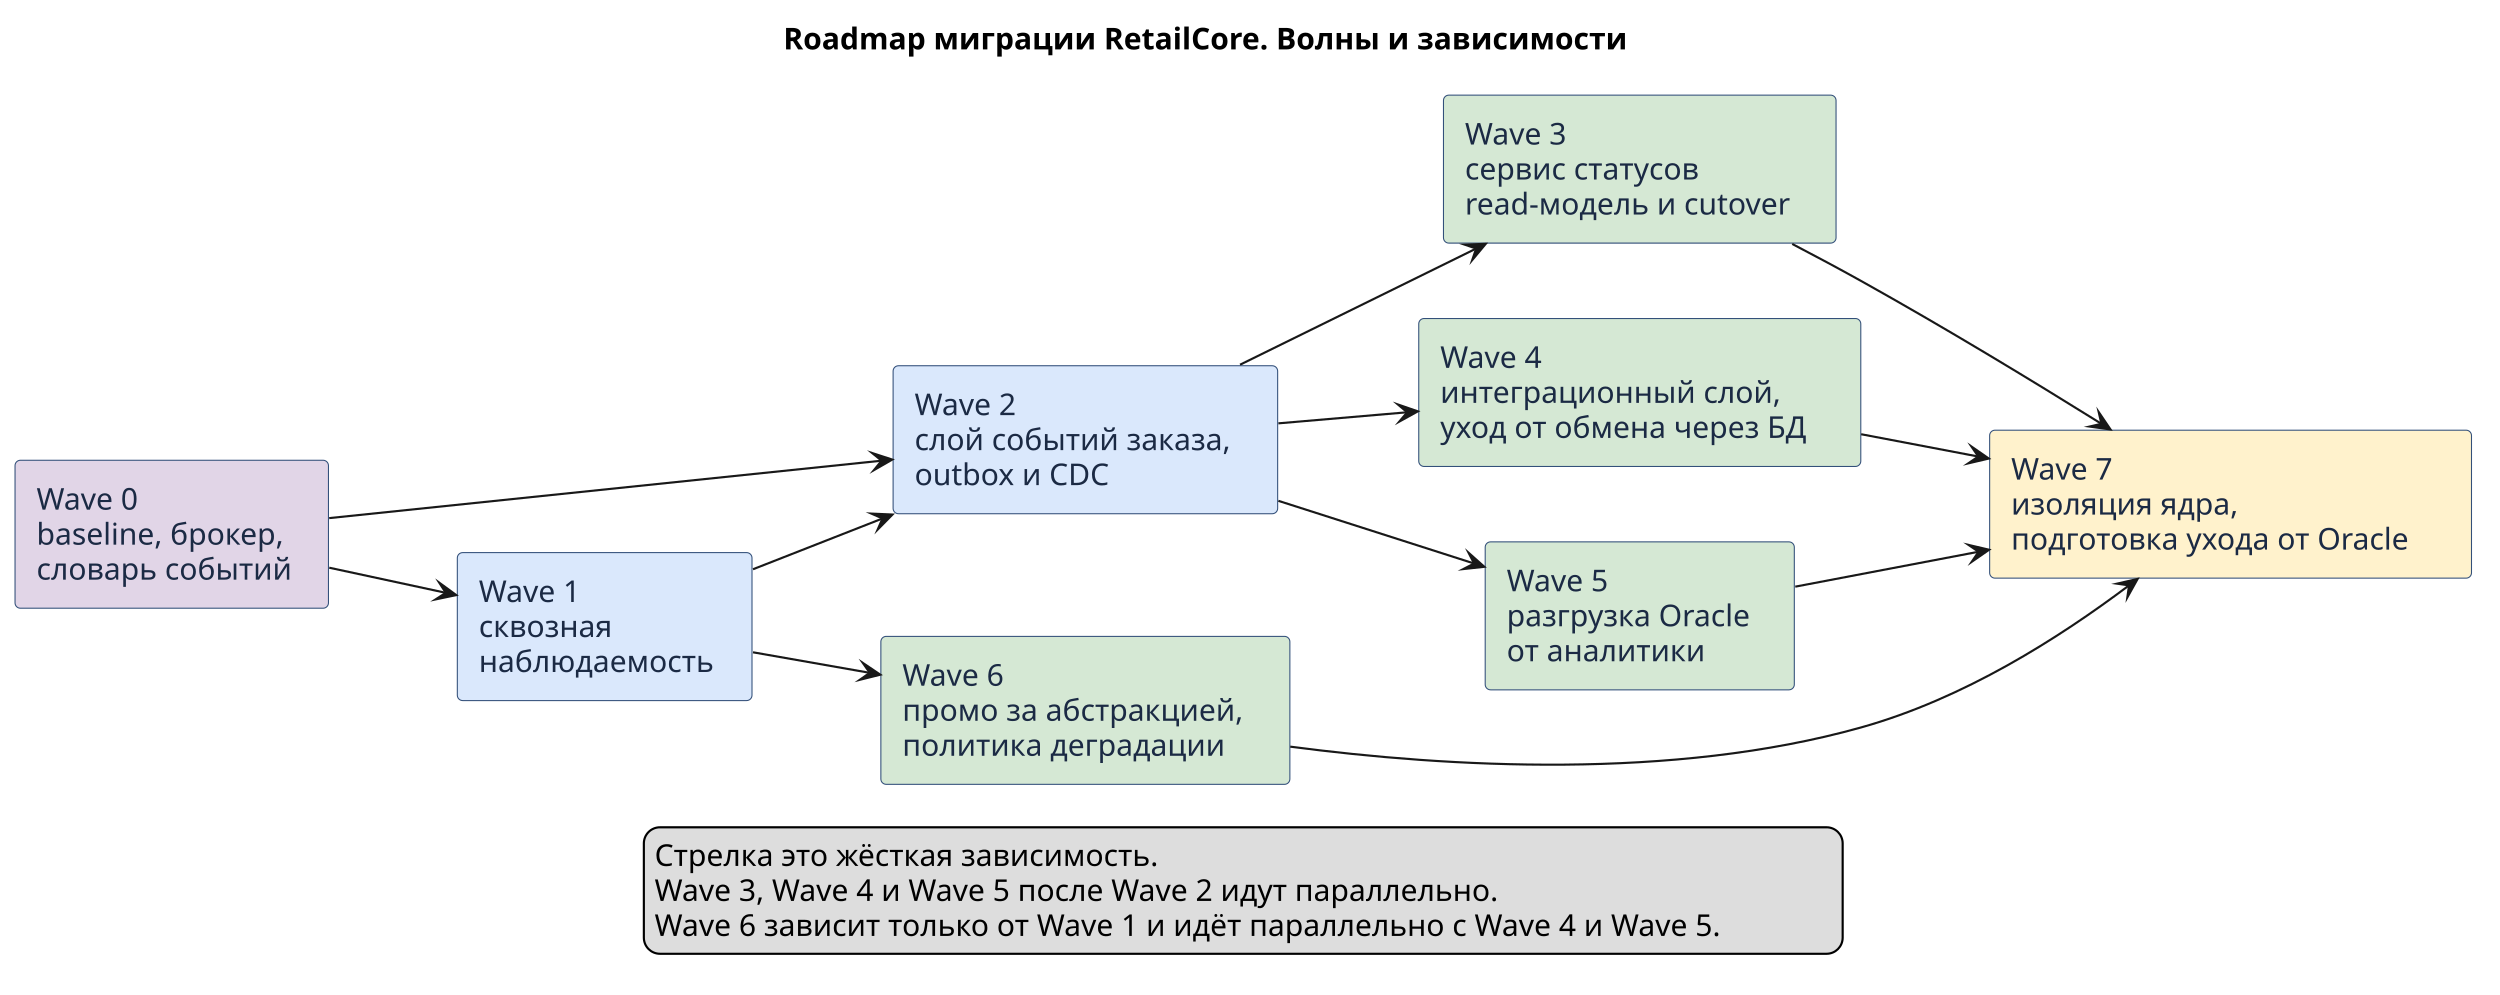
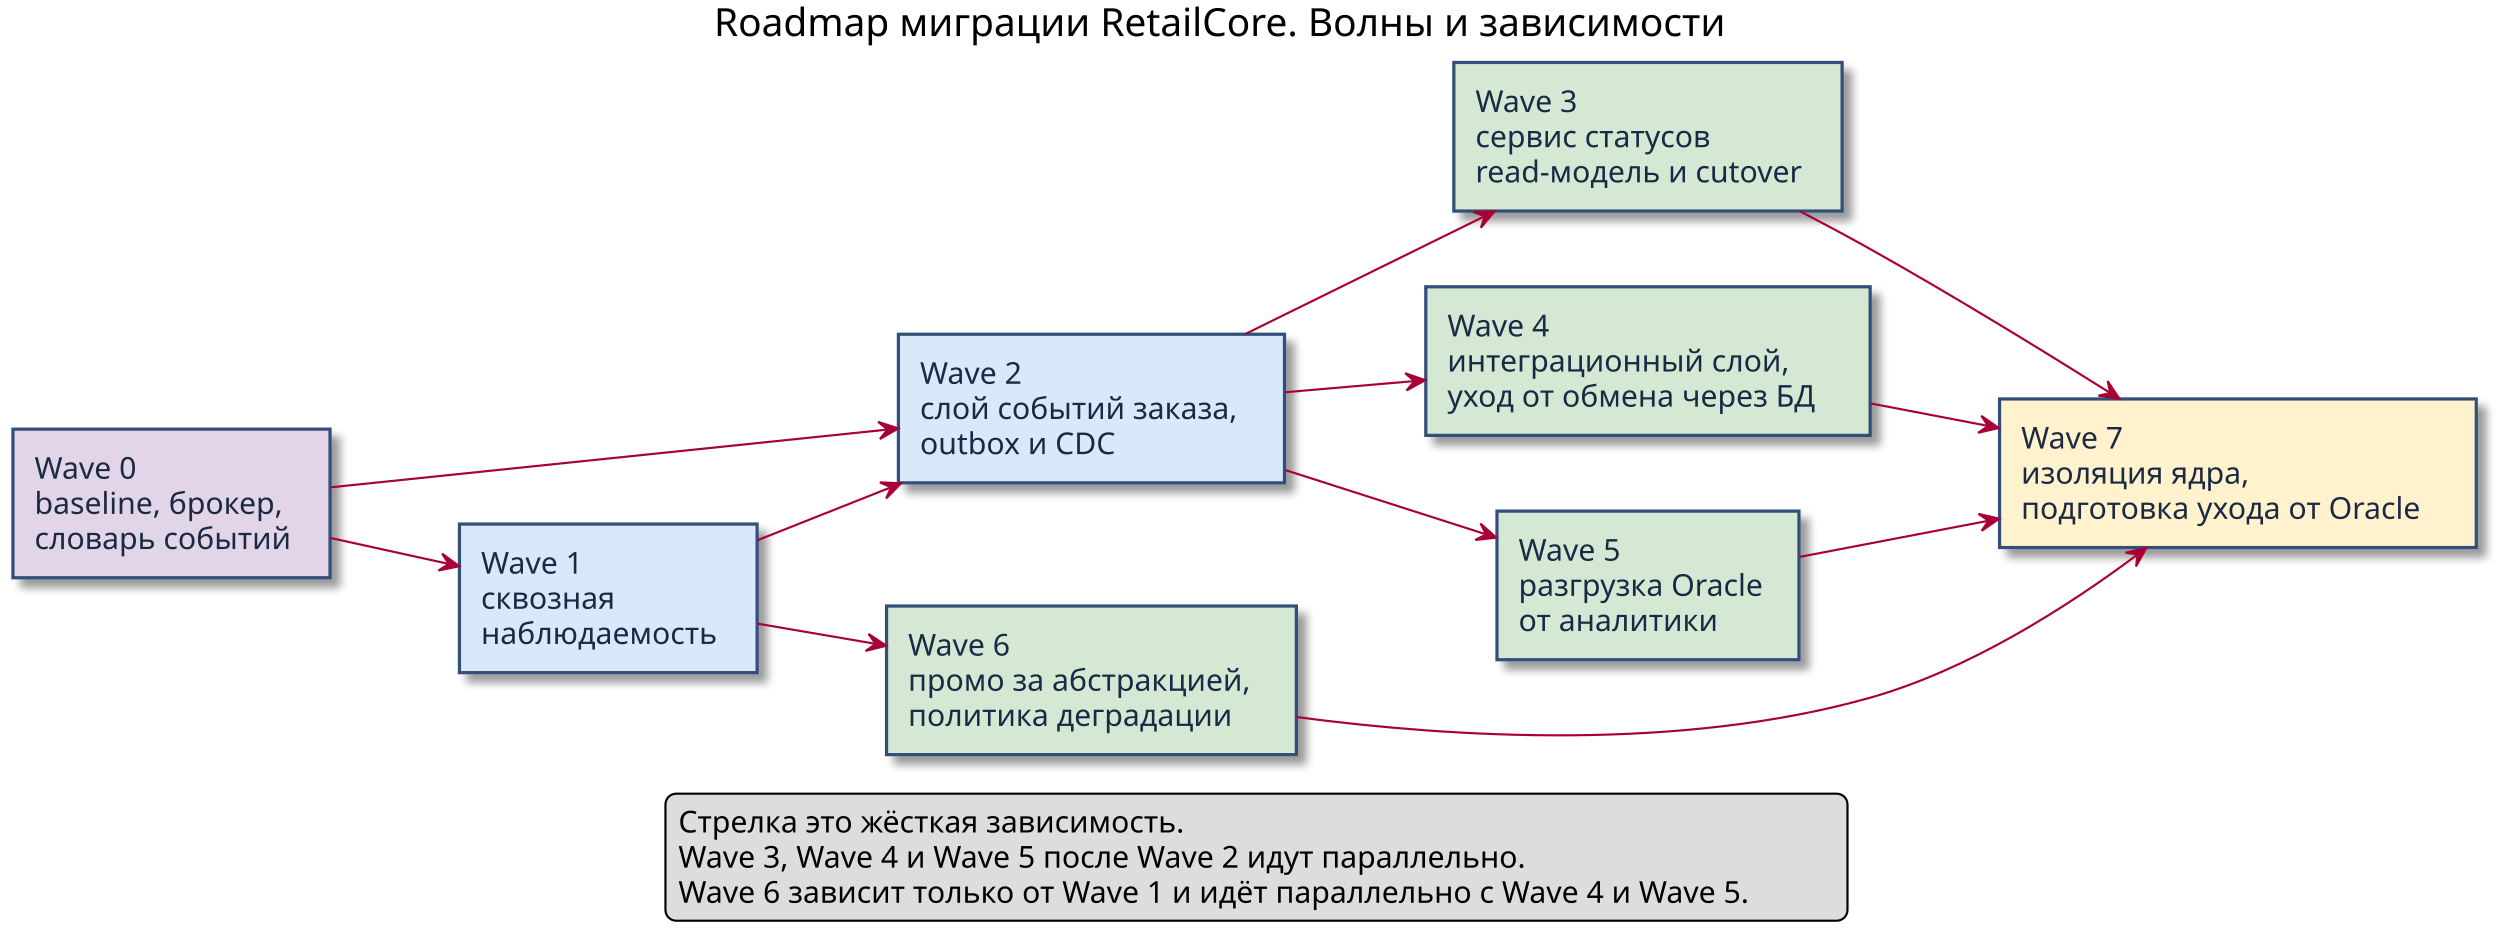
- <svg xmlns="http://www.w3.org/2000/svg" version="1.1" data-diagram-type="DESCRIPTION" style="width:1164px;height:463px;background:#FFFFFF;" width="1164px" height="463px" viewBox="0 0 1164 463" zoomAndPan="magnify" preserveAspectRatio="none" contentStyleType="text/css">
-   <defs />
-   <g font-family="sans-serif" lengthAdjust="spacing">
-     <g class="title" data-source-line="4">
-       <text x="364.724" y="22.995" fill="#000" font-size="14" textLength="428.278" font-weight="700" font-family="Sans">Roadmap миграции RetailCore. Волны и зависимости</text>
-     </g>
-     <g class="entity" data-qualified-name="W0" id="ent0001" data-source-line="19">
-       <rect x="7" y="214.297" width="145.932" height="68.891" fill="#E1D5E7" style="stroke:#33507A;stroke-width:0.5;" rx="2.5" ry="2.5" />
-       <text x="17" y="237.292" fill="#1B2A44" font-size="14" textLength="52.678" font-family="Sans">Wave 0</text>
-       <text x="17" y="253.589" fill="#1B2A44" font-size="14" textLength="124.031" font-family="Sans">baseline, брокер,</text>
-       <text x="17" y="269.886" fill="#1B2A44" font-size="14" textLength="125.932" font-family="Sans">словарь событий</text>
-     </g>
-     <g class="entity" data-qualified-name="W1" id="ent0002" data-source-line="20">
-       <rect x="212.93" y="257.297" width="137.202" height="68.891" fill="#DAE8FC" style="stroke:#33507A;stroke-width:0.5;" rx="2.5" ry="2.5" />
-       <text x="222.93" y="280.292" fill="#1B2A44" font-size="14" textLength="52.678" font-family="Sans">Wave 1</text>
-       <text x="222.93" y="296.589" fill="#1B2A44" font-size="14" textLength="66.568" font-family="Sans">сквозная</text>
-       <text x="222.93" y="312.886" fill="#1B2A44" font-size="14" textLength="117.202" font-family="Sans">наблюдаемость</text>
-     </g>
-     <g class="entity" data-qualified-name="W2" id="ent0003" data-source-line="21">
-       <rect x="415.83" y="170.297" width="179.045" height="68.891" fill="#DAE8FC" style="stroke:#33507A;stroke-width:0.5;" rx="2.5" ry="2.5" />
-       <text x="425.83" y="193.292" fill="#1B2A44" font-size="14" textLength="52.678" font-family="Sans">Wave 2</text>
-       <text x="425.83" y="209.589" fill="#1B2A44" font-size="14" textLength="159.045" font-family="Sans">слой событий заказа,</text>
-       <text x="425.83" y="225.886" fill="#1B2A44" font-size="14" textLength="96.995" font-family="Sans">outbox и CDC</text>
-     </g>
-     <g class="entity" data-qualified-name="W3" id="ent0004" data-source-line="22">
-       <rect x="672.08" y="44.297" width="182.784" height="68.891" fill="#D5E8D4" style="stroke:#33507A;stroke-width:0.5;" rx="2.5" ry="2.5" />
-       <text x="682.08" y="67.292" fill="#1B2A44" font-size="14" textLength="52.678" font-family="Sans">Wave 3</text>
-       <text x="682.08" y="83.589" fill="#1B2A44" font-size="14" textLength="120.08" font-family="Sans">сервис статусов</text>
-       <text x="682.08" y="99.886" fill="#1B2A44" font-size="14" textLength="162.784" font-family="Sans">read-модель и cutover</text>
-     </g>
-     <g class="entity" data-qualified-name="W4" id="ent0005" data-source-line="23">
-       <rect x="660.57" y="148.297" width="205.814" height="68.891" fill="#D5E8D4" style="stroke:#33507A;stroke-width:0.5;" rx="2.5" ry="2.5" />
-       <text x="670.57" y="171.292" fill="#1B2A44" font-size="14" textLength="52.678" font-family="Sans">Wave 4</text>
-       <text x="670.57" y="187.589" fill="#1B2A44" font-size="14" textLength="168.704" font-family="Sans">интеграционный слой,</text>
-       <text x="670.57" y="203.886" fill="#1B2A44" font-size="14" textLength="185.814" font-family="Sans">уход от обмена через БД</text>
-     </g>
-     <g class="entity" data-qualified-name="W5" id="ent0006" data-source-line="24">
-       <rect x="691.51" y="252.297" width="143.922" height="68.891" fill="#D5E8D4" style="stroke:#33507A;stroke-width:0.5;" rx="2.5" ry="2.5" />
-       <text x="701.51" y="275.292" fill="#1B2A44" font-size="14" textLength="52.678" font-family="Sans">Wave 5</text>
-       <text x="701.51" y="291.589" fill="#1B2A44" font-size="14" textLength="123.922" font-family="Sans">разгрузка Oracle</text>
-       <text x="701.51" y="307.886" fill="#1B2A44" font-size="14" textLength="100.338" font-family="Sans">от аналитики</text>
-     </g>
-     <g class="entity" data-qualified-name="W6" id="ent0007" data-source-line="25">
-       <rect x="410.13" y="296.297" width="190.434" height="68.891" fill="#D5E8D4" style="stroke:#33507A;stroke-width:0.5;" rx="2.5" ry="2.5" />
-       <text x="420.13" y="319.292" fill="#1B2A44" font-size="14" textLength="52.678" font-family="Sans">Wave 6</text>
-       <text x="420.13" y="335.589" fill="#1B2A44" font-size="14" textLength="170.434" font-family="Sans">промо за абстракцией,</text>
-       <text x="420.13" y="351.886" fill="#1B2A44" font-size="14" textLength="163.604" font-family="Sans">политика деградации</text>
-     </g>
-     <g class="entity" data-qualified-name="W7" id="ent0008" data-source-line="26">
-       <rect x="926.38" y="200.297" width="224.347" height="68.891" fill="#FFF2CC" style="stroke:#33507A;stroke-width:0.5;" rx="2.5" ry="2.5" />
-       <text x="936.38" y="223.292" fill="#1B2A44" font-size="14" textLength="52.678" font-family="Sans">Wave 7</text>
-       <text x="936.38" y="239.589" fill="#1B2A44" font-size="14" textLength="113.996" font-family="Sans">изоляция ядра,</text>
-       <text x="936.38" y="255.886" fill="#1B2A44" font-size="14" textLength="204.347" font-family="Sans">подготовка ухода от Oracle</text>
-     </g>
-     <g class="link" data-entity-1="ent0001" data-entity-2="ent0002" id="lnk9" data-source-line="28" data-link-type="dependency">
-       <path d="M153.3,264.327 C172.59,268.487 188.492,271.915 207.552,276.015" style="stroke:#181818;stroke-width:1;" fill="none" id="W0-to-W1" />
-       <polygon points="212.44,277.067,204.482,271.264,207.552,276.015,202.8,279.085,212.44,277.067" fill="#181818" style="stroke:#181818;stroke-width:1;stroke-linejoin:miter;stroke-miterlimit:10;" />
-     </g>
-     <g class="link" data-entity-1="ent0001" data-entity-2="ent0003" id="lnk10" data-source-line="29" data-link-type="dependency">
-       <path d="M153.27,241.227 C225.77,233.697 332.577,222.594 410.467,214.494" style="stroke:#181818;stroke-width:1;" fill="none" id="W0-to-W2" />
-       <polygon points="415.44,213.977,406.075,210.929,410.467,214.494,406.902,218.886,415.44,213.977" fill="#181818" style="stroke:#181818;stroke-width:1;stroke-linejoin:miter;stroke-miterlimit:10;" />
-     </g>
-     <g class="link" data-entity-1="ent0002" data-entity-2="ent0003" id="lnk11" data-source-line="30" data-link-type="dependency">
-       <path d="M350.59,265.047 C371.1,257.007 389.255,249.883 410.895,241.393" style="stroke:#181818;stroke-width:1;" fill="none" id="W1-to-W2" />
-       <polygon points="415.55,239.567,405.711,239.13,410.895,241.393,408.633,246.578,415.55,239.567" fill="#181818" style="stroke:#181818;stroke-width:1;stroke-linejoin:miter;stroke-miterlimit:10;" />
-     </g>
-     <g class="link" data-entity-1="ent0003" data-entity-2="ent0004" id="lnk12" data-source-line="31" data-link-type="dependency">
-       <path d="M577.36,169.807 C613.03,152.257 651.654,133.265 687.294,115.725" style="stroke:#181818;stroke-width:1;" fill="none" id="W2-to-W3" />
-       <polygon points="691.78,113.517,681.939,113.902,687.294,115.725,685.471,121.08,691.78,113.517" fill="#181818" style="stroke:#181818;stroke-width:1;stroke-linejoin:miter;stroke-miterlimit:10;" />
-     </g>
-     <g class="link" data-entity-1="ent0003" data-entity-2="ent0005" id="lnk13" data-source-line="32" data-link-type="dependency">
-       <path d="M595.21,197.107 C616.16,195.307 633.678,193.806 655.168,191.956" style="stroke:#181818;stroke-width:1;" fill="none" id="W2-to-W4" />
-       <polygon points="660.15,191.527,650.84,188.314,655.168,191.956,651.526,196.284,660.15,191.527" fill="#181818" style="stroke:#181818;stroke-width:1;stroke-linejoin:miter;stroke-miterlimit:10;" />
-     </g>
-     <g class="link" data-entity-1="ent0003" data-entity-2="ent0006" id="lnk14" data-source-line="33" data-link-type="dependency">
-       <path d="M595.21,233.187 C626.56,243.227 656.628,252.851 686.338,262.371" style="stroke:#181818;stroke-width:1;" fill="none" id="W2-to-W5" />
-       <polygon points="691.1,263.897,683.75,257.341,686.338,262.371,681.309,264.96,691.1,263.897" fill="#181818" style="stroke:#181818;stroke-width:1;stroke-linejoin:miter;stroke-miterlimit:10;" />
-     </g>
-     <g class="link" data-entity-1="ent0002" data-entity-2="ent0007" id="lnk15" data-source-line="34" data-link-type="dependency">
-       <path d="M350.59,303.707 C369.31,306.997 385.036,309.759 404.956,313.269" style="stroke:#181818;stroke-width:1;" fill="none" id="W1-to-W6" />
-       <polygon points="409.88,314.137,401.711,308.636,404.956,313.269,400.322,316.514,409.88,314.137" fill="#181818" style="stroke:#181818;stroke-width:1;stroke-linejoin:miter;stroke-miterlimit:10;" />
-     </g>
-     <g class="link" data-entity-1="ent0004" data-entity-2="ent0008" id="lnk16" data-source-line="35" data-link-type="dependency">
-       <path d="M834.46,113.587 C845.22,119.197 856.15,125.037 866.38,130.737 C905.86,152.767 945.136,176.593 978.416,197.323" style="stroke:#181818;stroke-width:1;" fill="none" id="W3-to-W7" />
-       <polygon points="982.66,199.967,977.136,191.813,978.416,197.323,972.906,198.604,982.66,199.967" fill="#181818" style="stroke:#181818;stroke-width:1;stroke-linejoin:miter;stroke-miterlimit:10;" />
-     </g>
-     <g class="link" data-entity-1="ent0005" data-entity-2="ent0008" id="lnk17" data-source-line="36" data-link-type="dependency">
-       <path d="M866.55,202.177 C885.94,205.867 901.408,208.823 921.078,212.563" style="stroke:#181818;stroke-width:1;" fill="none" id="W4-to-W7" />
-       <polygon points="925.99,213.497,917.896,207.886,921.078,212.563,916.401,215.745,925.99,213.497" fill="#181818" style="stroke:#181818;stroke-width:1;stroke-linejoin:miter;stroke-miterlimit:10;" />
-     </g>
-     <g class="link" data-entity-1="ent0006" data-entity-2="ent0008" id="lnk18" data-source-line="37" data-link-type="dependency">
-       <path d="M835.87,273.147 C863.44,267.897 890.738,262.703 921.218,256.893" style="stroke:#181818;stroke-width:1;" fill="none" id="W5-to-W7" />
-       <polygon points="926.13,255.957,916.54,253.713,921.218,256.893,918.038,261.571,926.13,255.957" fill="#181818" style="stroke:#181818;stroke-width:1;stroke-linejoin:miter;stroke-miterlimit:10;" />
-     </g>
-     <g class="link" data-entity-1="ent0007" data-entity-2="ent0008" id="lnk19" data-source-line="38" data-link-type="dependency">
-       <path d="M600.72,347.637 C674.46,357.327 778.78,363.267 866.38,338.737 C914.43,325.287 958.402,297.239 991.282,272.549" style="stroke:#181818;stroke-width:1;" fill="none" id="W6-to-W7" />
-       <polygon points="995.28,269.547,985.681,271.752,991.282,272.549,990.485,278.15,995.28,269.547" fill="#181818" style="stroke:#181818;stroke-width:1;stroke-linejoin:miter;stroke-miterlimit:10;" />
-     </g>
-     <g class="legend" data-source-line="13">
-       <rect x="299.78" y="385.188" width="558.167" height="58.891" fill="#DDD" style="stroke:#000;stroke-width:1;" rx="7.5" ry="7.5" />
-       <text x="304.78" y="403.183" fill="#000" font-size="14" textLength="259.554" font-family="Sans">Стрелка это жёсткая зависимость.</text>
-       <text x="304.78" y="419.479" fill="#000" font-size="14" textLength="434.684" font-family="Sans">Wave 3, Wave 4 и Wave 5 после Wave 2 идут параллельно.</text>
-       <text x="304.78" y="435.776" fill="#000" font-size="14" textLength="548.167" font-family="Sans">Wave 6 зависит только от Wave 1 и идёт параллельно с Wave 4 и Wave 5.</text>
-     </g>
+ <svg xmlns="http://www.w3.org/2000/svg" contentScriptType="application/ecmascript" contentStyleType="text/css" height="437px" preserveAspectRatio="none" style="width:1159px;height:437px;" version="1.1" viewBox="0 0 1159 437" width="1159px" zoomAndPan="magnify">
+   <defs>
+     <filter height="300%" id="f17lblu1099ehg" width="300%" x="-1" y="-1">
+       <feGaussianBlur result="blurOut" stdDeviation="2.0" />
+       <feColorMatrix in="blurOut" result="blurOut2" type="matrix" values="0 0 0 0 0 0 0 0 0 0 0 0 0 0 0 0 0 0 .4 0" />
+       <feOffset dx="4.0" dy="4.0" in="blurOut2" result="blurOut3" />
+       <feBlend in="SourceGraphic" in2="blurOut3" mode="normal" />
+     </filter>
+   </defs>
+   <g>
+     <text fill="#000000" font-family="Sans" font-size="18" lengthAdjust="spacingAndGlyphs" textLength="504" x="331" y="16.708">Roadmap миграции RetailCore. Волны и зависимости</text>
+     <rect fill="#E1D5E7" filter="url(#f17lblu1099ehg)" height="68.891" style="stroke: #33507A; stroke-width: 1.5;" width="147" x="6" y="198.953" />
+     <text fill="#1B2A44" font-family="Sans" font-size="14" lengthAdjust="spacingAndGlyphs" textLength="50" x="16" y="221.948">Wave 0</text>
+     <text fill="#1B2A44" font-family="Sans" font-size="14" lengthAdjust="spacingAndGlyphs" textLength="123" x="16" y="238.245">baseline, брокер,</text>
+     <text fill="#1B2A44" font-family="Sans" font-size="14" lengthAdjust="spacingAndGlyphs" textLength="127" x="16" y="254.542">словарь событий</text>
+     <rect fill="#DAE8FC" filter="url(#f17lblu1099ehg)" height="68.891" style="stroke: #33507A; stroke-width: 1.5;" width="138" x="213" y="242.953" />
+     <text fill="#1B2A44" font-family="Sans" font-size="14" lengthAdjust="spacingAndGlyphs" textLength="50" x="223" y="265.948">Wave 1</text>
+     <text fill="#1B2A44" font-family="Sans" font-size="14" lengthAdjust="spacingAndGlyphs" textLength="66" x="223" y="282.245">сквозная</text>
+     <text fill="#1B2A44" font-family="Sans" font-size="14" lengthAdjust="spacingAndGlyphs" textLength="118" x="223" y="298.542">наблюдаемость</text>
+     <rect fill="#DAE8FC" filter="url(#f17lblu1099ehg)" height="68.891" style="stroke: #33507A; stroke-width: 1.5;" width="179" x="416.5" y="154.953" />
+     <text fill="#1B2A44" font-family="Sans" font-size="14" lengthAdjust="spacingAndGlyphs" textLength="50" x="426.5" y="177.948">Wave 2</text>
+     <text fill="#1B2A44" font-family="Sans" font-size="14" lengthAdjust="spacingAndGlyphs" textLength="159" x="426.5" y="194.245">слой событий заказа,</text>
+     <text fill="#1B2A44" font-family="Sans" font-size="14" lengthAdjust="spacingAndGlyphs" textLength="96" x="426.5" y="210.542">outbox и CDC</text>
+     <rect fill="#D5E8D4" filter="url(#f17lblu1099ehg)" height="68.891" style="stroke: #33507A; stroke-width: 1.5;" width="180" x="674" y="28.953" />
+     <text fill="#1B2A44" font-family="Sans" font-size="14" lengthAdjust="spacingAndGlyphs" textLength="50" x="684" y="51.948">Wave 3</text>
+     <text fill="#1B2A44" font-family="Sans" font-size="14" lengthAdjust="spacingAndGlyphs" textLength="121" x="684" y="68.245">сервис статусов</text>
+     <text fill="#1B2A44" font-family="Sans" font-size="14" lengthAdjust="spacingAndGlyphs" textLength="160" x="684" y="84.542">read-модель и cutover</text>
+     <rect fill="#D5E8D4" filter="url(#f17lblu1099ehg)" height="68.891" style="stroke: #33507A; stroke-width: 1.5;" width="206" x="661" y="132.953" />
+     <text fill="#1B2A44" font-family="Sans" font-size="14" lengthAdjust="spacingAndGlyphs" textLength="50" x="671" y="155.948">Wave 4</text>
+     <text fill="#1B2A44" font-family="Sans" font-size="14" lengthAdjust="spacingAndGlyphs" textLength="169" x="671" y="172.245">интеграционный слой,</text>
+     <text fill="#1B2A44" font-family="Sans" font-size="14" lengthAdjust="spacingAndGlyphs" textLength="186" x="671" y="188.542">уход от обмена через БД</text>
+     <rect fill="#D5E8D4" filter="url(#f17lblu1099ehg)" height="68.891" style="stroke: #33507A; stroke-width: 1.5;" width="140" x="694" y="236.953" />
+     <text fill="#1B2A44" font-family="Sans" font-size="14" lengthAdjust="spacingAndGlyphs" textLength="50" x="704" y="259.948">Wave 5</text>
+     <text fill="#1B2A44" font-family="Sans" font-size="14" lengthAdjust="spacingAndGlyphs" textLength="120" x="704" y="276.245">разгрузка Oracle</text>
+     <text fill="#1B2A44" font-family="Sans" font-size="14" lengthAdjust="spacingAndGlyphs" textLength="100" x="704" y="292.542">от аналитики</text>
+     <rect fill="#D5E8D4" filter="url(#f17lblu1099ehg)" height="68.891" style="stroke: #33507A; stroke-width: 1.5;" width="190" x="411" y="280.953" />
+     <text fill="#1B2A44" font-family="Sans" font-size="14" lengthAdjust="spacingAndGlyphs" textLength="50" x="421" y="303.948">Wave 6</text>
+     <text fill="#1B2A44" font-family="Sans" font-size="14" lengthAdjust="spacingAndGlyphs" textLength="170" x="421" y="320.245">промо за абстракцией,</text>
+     <text fill="#1B2A44" font-family="Sans" font-size="14" lengthAdjust="spacingAndGlyphs" textLength="163" x="421" y="336.542">политика деградации</text>
+     <rect fill="#FFF2CC" filter="url(#f17lblu1099ehg)" height="68.891" style="stroke: #33507A; stroke-width: 1.5;" width="221" x="927" y="184.953" />
+     <text fill="#1B2A44" font-family="Sans" font-size="14" lengthAdjust="spacingAndGlyphs" textLength="50" x="937" y="207.948">Wave 7</text>
+     <text fill="#1B2A44" font-family="Sans" font-size="14" lengthAdjust="spacingAndGlyphs" textLength="113" x="937" y="224.245">изоляция ядра,</text>
+     <text fill="#1B2A44" font-family="Sans" font-size="14" lengthAdjust="spacingAndGlyphs" textLength="201" x="937" y="240.542">подготовка ухода от Oracle</text>
+     <path d="M153.17,249.403 C170.99,253.313 190.08,257.503 207.92,261.413 " fill="none" id="W0-&gt;W1" style="stroke: #A80036; stroke-width: 1.0;" />
+     <polygon fill="#A80036" points="212.92,262.513,204.986,256.678,208.036,261.442,203.272,264.492,212.92,262.513" style="stroke: #A80036; stroke-width: 1.0;" />
+     <path d="M153.47,225.893 C224.8,218.493 333.7,207.213 411.38,199.153 " fill="none" id="W0-&gt;W2" style="stroke: #A80036; stroke-width: 1.0;" />
+     <polygon fill="#A80036" points="416.45,198.633,407.087,195.578,411.476,199.146,407.908,203.536,416.45,198.633" style="stroke: #A80036; stroke-width: 1.0;" />
+     <path d="M351.12,250.453 C370.67,242.703 392.32,234.123 413.05,225.903 " fill="none" id="W1-&gt;W2" style="stroke: #A80036; stroke-width: 1.0;" />
+     <polygon fill="#A80036" points="417.74,224.043,407.899,223.646,413.093,225.888,410.851,231.081,417.74,224.043" style="stroke: #A80036; stroke-width: 1.0;" />
+     <path d="M577.29,154.853 C611.72,137.913 653.18,117.503 688.19,100.273 " fill="none" id="W2-&gt;W3" style="stroke: #A80036; stroke-width: 1.0;" />
+     <polygon fill="#A80036" points="692.87,97.973,683.028,98.345,688.381,100.175,686.551,105.528,692.87,97.973" style="stroke: #A80036; stroke-width: 1.0;" />
+     <path d="M595.82,181.823 C615.12,180.163 635.74,178.393 655.67,176.673 " fill="none" id="W2-&gt;W4" style="stroke: #A80036; stroke-width: 1.0;" />
+     <polygon fill="#A80036" points="660.73,176.243,651.42,173.029,655.748,176.671,652.106,180.999,660.73,176.243" style="stroke: #A80036; stroke-width: 1.0;" />
+     <path d="M595.82,217.903 C626.12,227.613 659.67,238.353 688.72,247.663 " fill="none" id="W2-&gt;W5" style="stroke: #A80036; stroke-width: 1.0;" />
+     <polygon fill="#A80036" points="693.71,249.263,686.359,242.708,688.948,247.738,683.919,250.327,693.71,249.263" style="stroke: #A80036; stroke-width: 1.0;" />
+     <path d="M351.12,289.113 C368.36,292.063 387.23,295.293 405.67,298.453 " fill="none" id="W1-&gt;W6" style="stroke: #A80036; stroke-width: 1.0;" />
+     <polygon fill="#A80036" points="410.86,299.343,402.663,293.883,405.932,298.5,401.315,301.769,410.86,299.343" style="stroke: #A80036; stroke-width: 1.0;" />
+     <path d="M834.52,97.963 C845.47,103.663 856.6,109.623 867,115.453 C904.61,136.533 945.87,161.803 978.26,182.153 " fill="none" id="W3-&gt;W7" style="stroke: #A80036; stroke-width: 1.0;" />
+     <polygon fill="#A80036" points="982.57,184.863,977.085,176.683,978.339,182.199,972.823,183.453,982.57,184.863" style="stroke: #A80036; stroke-width: 1.0;" />
+     <path d="M867.26,187.033 C884.98,190.433 903.52,193.983 921.55,197.433 " fill="none" id="W4-&gt;W7" style="stroke: #A80036; stroke-width: 1.0;" />
+     <polygon fill="#A80036" points="926.62,198.413,918.538,192.785,921.71,197.468,917.026,200.641,926.62,198.413" style="stroke: #A80036; stroke-width: 1.0;" />
+     <path d="M834.21,258.193 C860.8,253.103 891.9,247.143 921.64,241.453 " fill="none" id="W5-&gt;W7" style="stroke: #A80036; stroke-width: 1.0;" />
+     <polygon fill="#A80036" points="926.79,240.463,917.197,238.231,921.88,241.405,918.705,246.087,926.79,240.463" style="stroke: #A80036; stroke-width: 1.0;" />
+     <path d="M601.01,332.403 C674.78,342.183 779.31,348.213 867,323.453 C912.79,310.523 958.4,281.373 990.75,257.223 " fill="none" id="W6-&gt;W7" style="stroke: #A80036; stroke-width: 1.0;" />
+     <polygon fill="#A80036" points="995.03,253.993,985.439,256.231,991.042,257.009,990.264,262.612,995.03,253.993" style="stroke: #A80036; stroke-width: 1.0;" />
+     <rect fill="#DDDDDD" height="58.891" rx="5" ry="5" style="stroke: #000000; stroke-width: 1.0;" width="548" x="308.5" y="367.953" />
+     <text fill="#000000" font-family="Sans" font-size="14" lengthAdjust="spacingAndGlyphs" textLength="261" x="314.5" y="385.948">Стрелка это жёсткая зависимость.</text>
+     <text fill="#000000" font-family="Sans" font-size="14" lengthAdjust="spacingAndGlyphs" textLength="420" x="314.5" y="402.245">Wave 3, Wave 4 и Wave 5 после Wave 2 идут параллельно.</text>
+     <text fill="#000000" font-family="Sans" font-size="14" lengthAdjust="spacingAndGlyphs" textLength="536" x="314.5" y="418.542">Wave 6 зависит только от Wave 1 и идёт параллельно с Wave 4 и Wave 5.</text>
  </g>
</svg>
